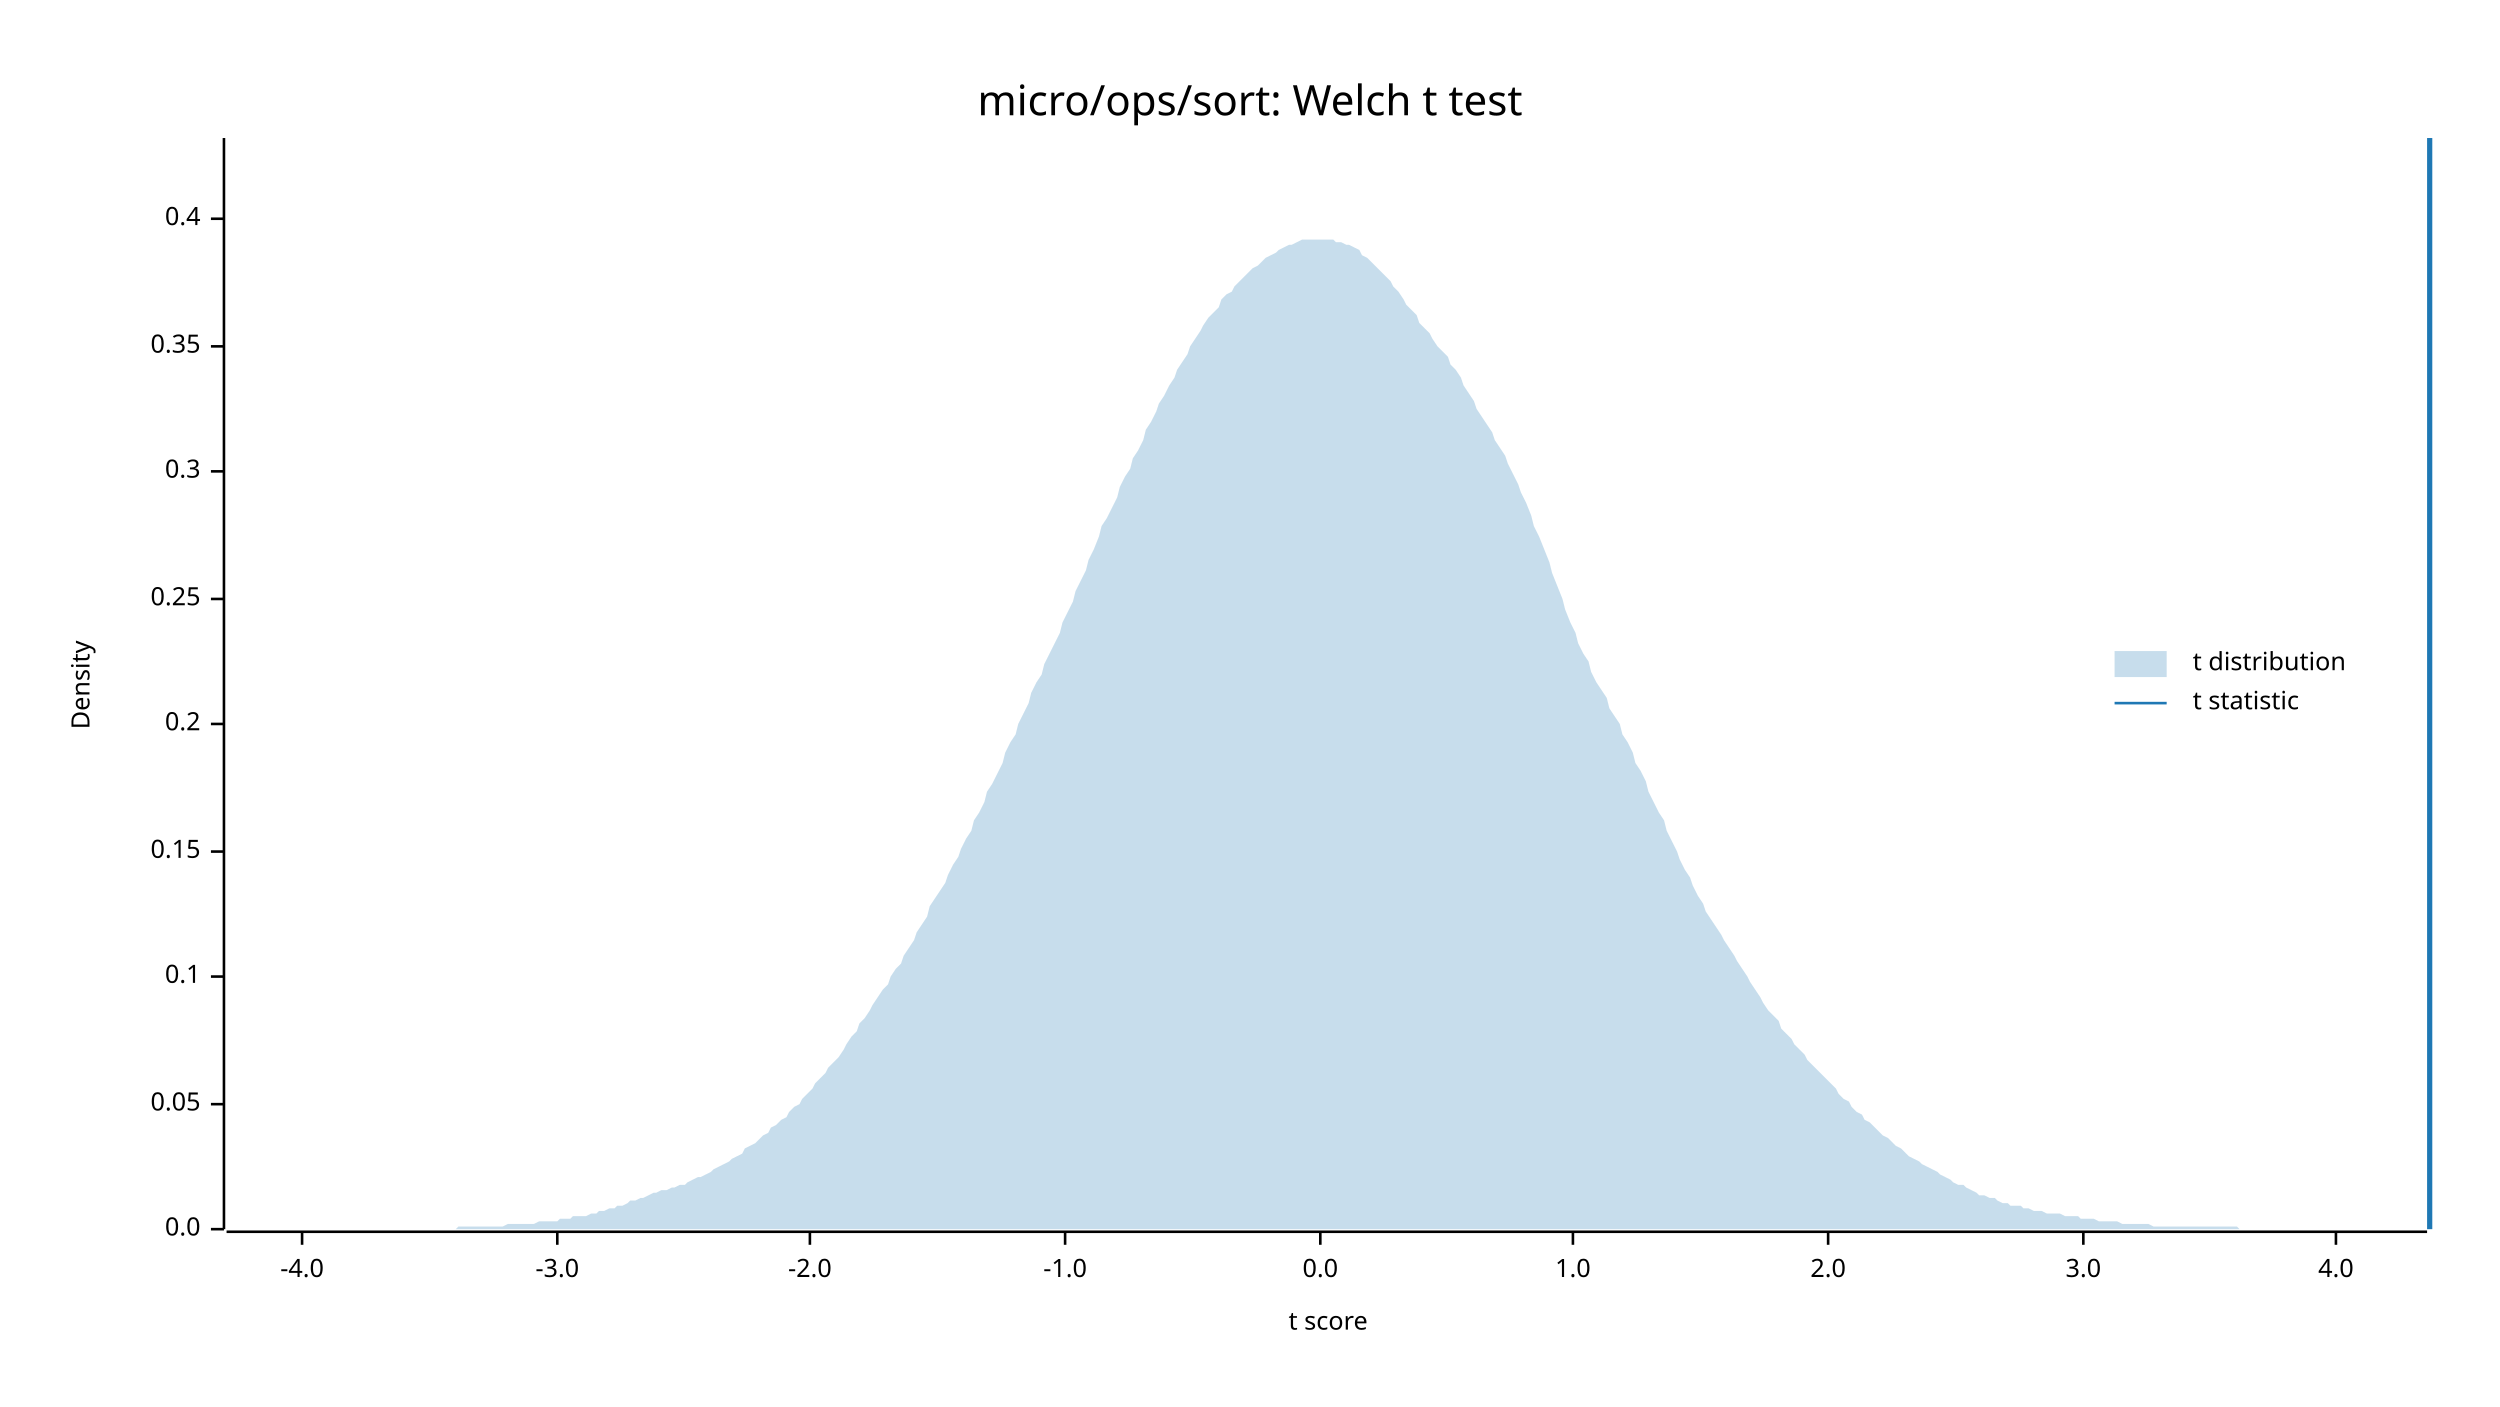
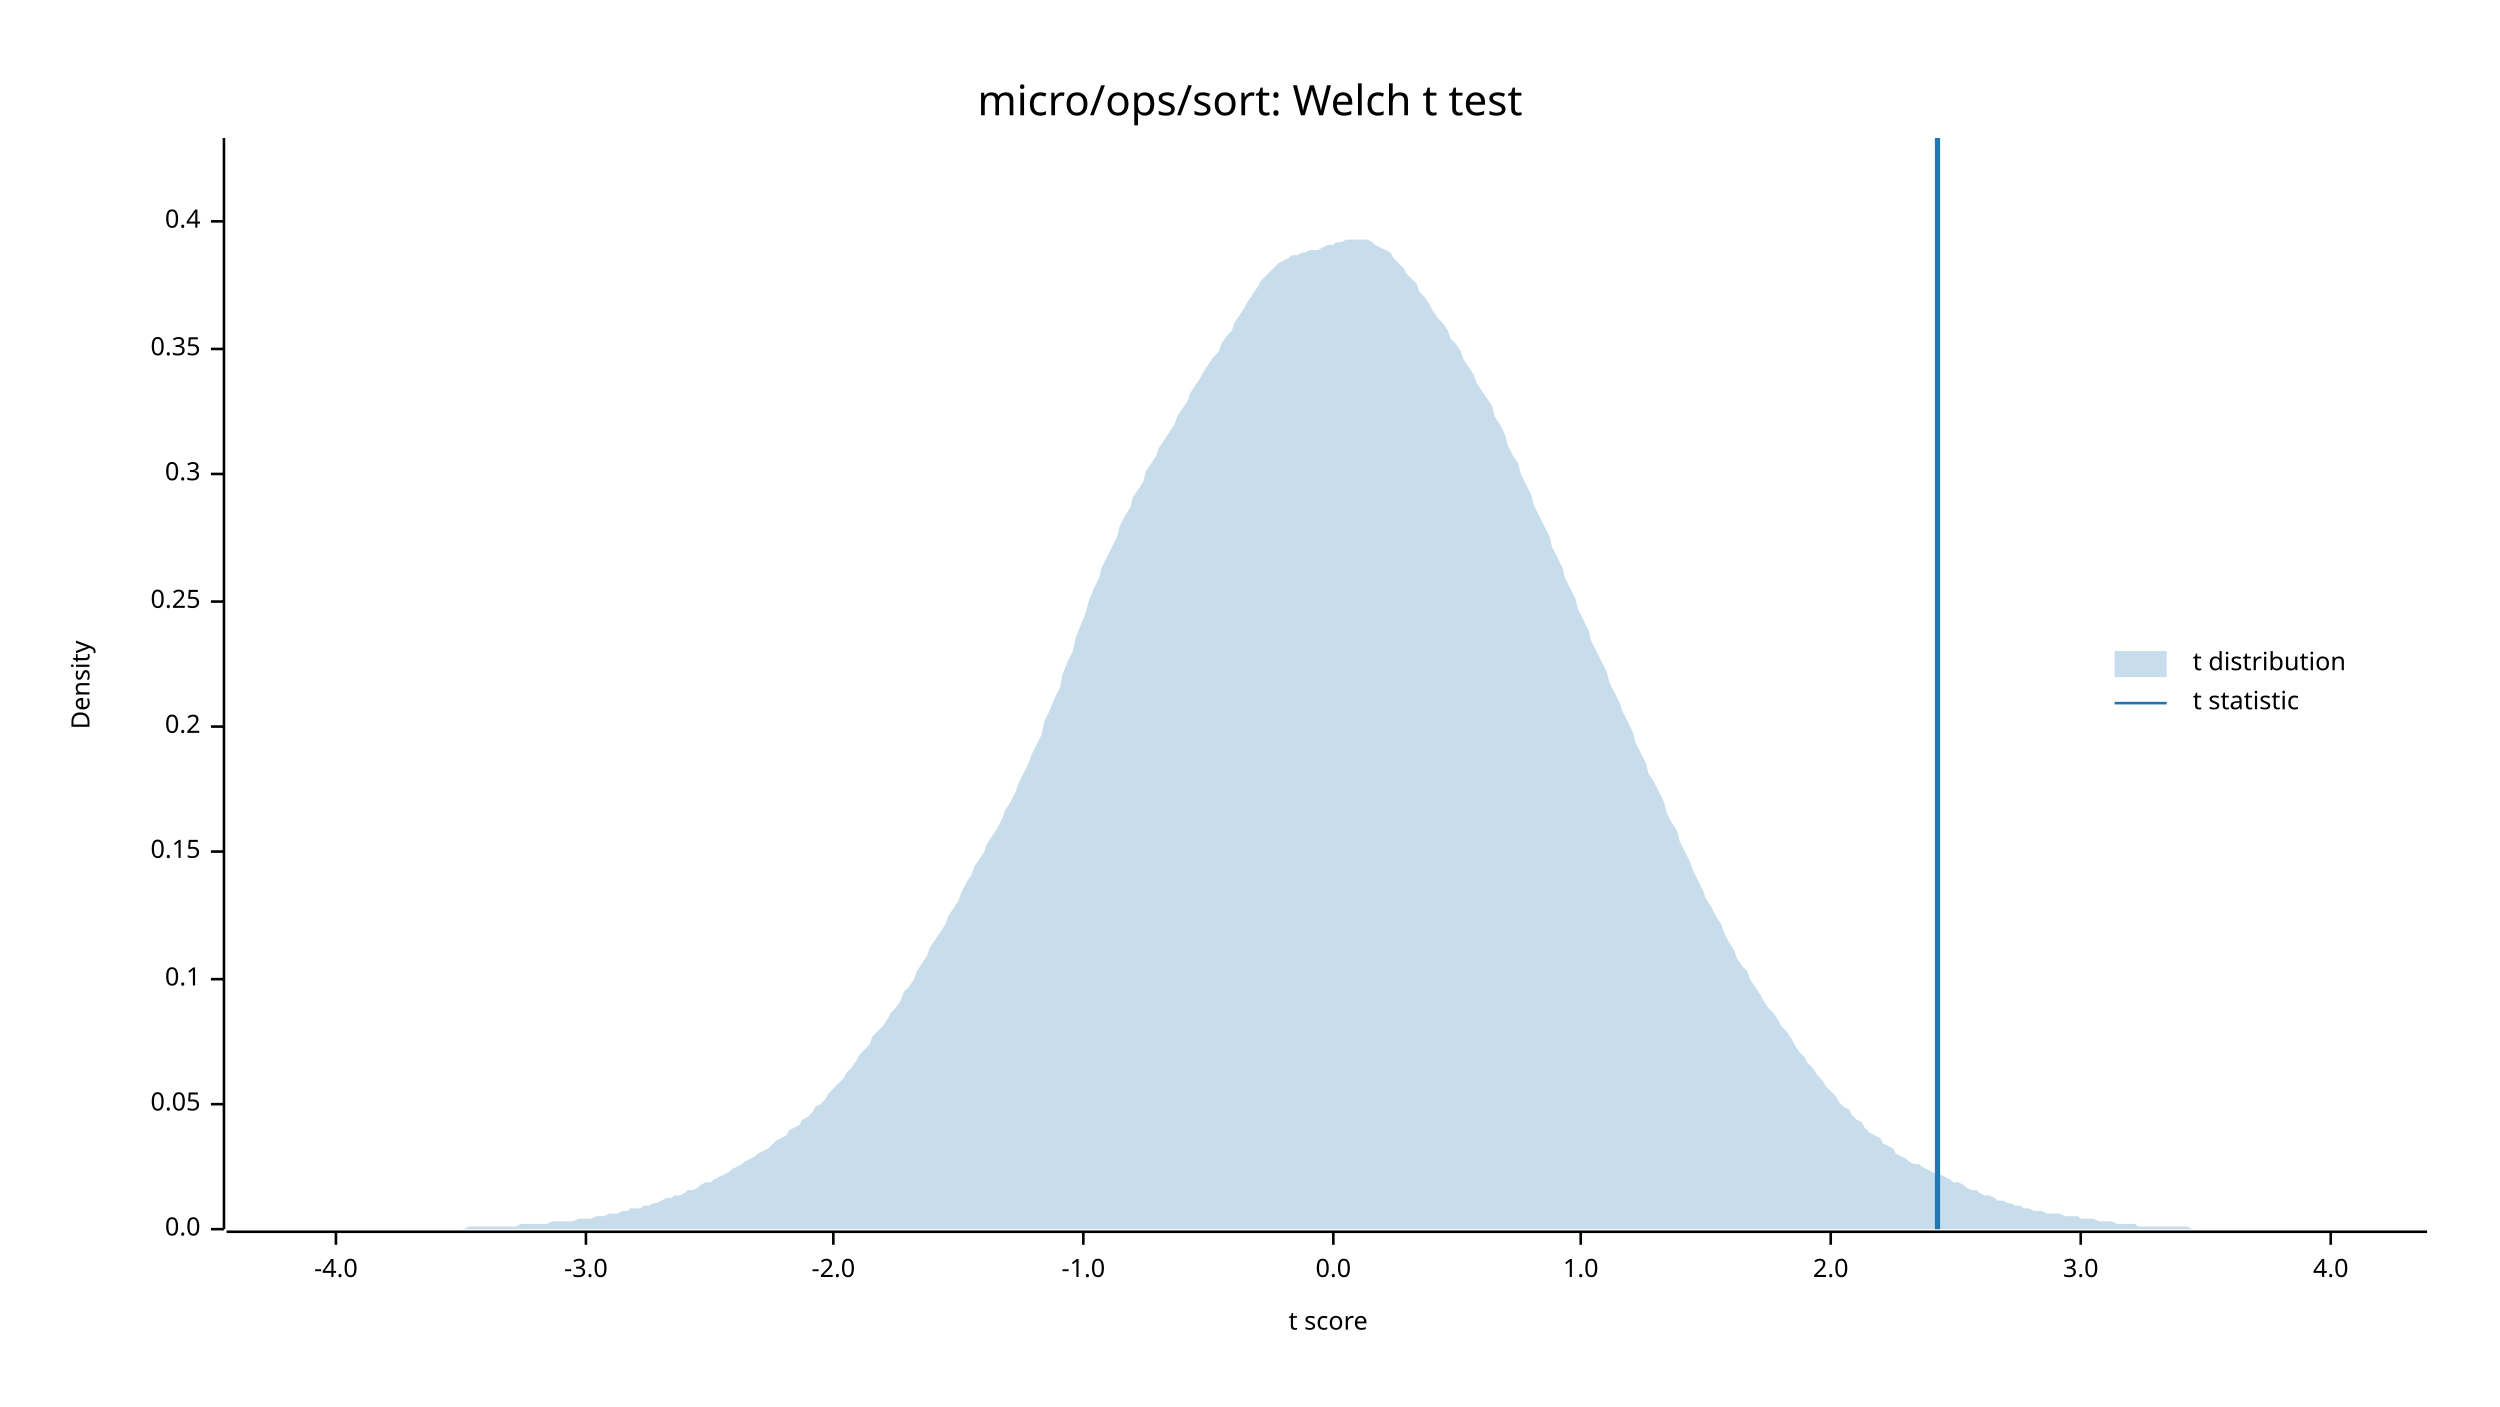
<svg xmlns="http://www.w3.org/2000/svg" width="960" height="540" viewBox="0 0 960 540">
  <text x="480" y="32" dy="0.76em" text-anchor="middle" font-family="sans-serif" font-size="16.129" opacity="1" fill="#000000">
micro/ops/sort: Welch t test
</text>
  <text x="27" y="263" dy="0.76em" text-anchor="middle" font-family="sans-serif" font-size="9.677" opacity="1" fill="#000000" transform="rotate(270, 27, 263)">
Density
</text>
  <text x="510" y="513" dy="-0.5ex" text-anchor="middle" font-family="sans-serif" font-size="9.677" opacity="1" fill="#000000">
t score
</text>
  <polyline fill="none" opacity="1" stroke="#000000" stroke-width="1" points="86,53 86,472 " />
  <text x="77" y="472" dy="0.5ex" text-anchor="end" font-family="sans-serif" font-size="9.677" opacity="1" fill="#000000">
0.0
</text>
  <polyline fill="none" opacity="1" stroke="#000000" stroke-width="1" points="81,472 86,472 " />
  <text x="77" y="424" dy="0.5ex" text-anchor="end" font-family="sans-serif" font-size="9.677" opacity="1" fill="#000000">
0.05
</text>
  <polyline fill="none" opacity="1" stroke="#000000" stroke-width="1" points="81,424 86,424 " />
-   <text x="77" y="375" dy="0.5ex" text-anchor="end" font-family="sans-serif" font-size="9.677" opacity="1" fill="#000000">
+   <text x="77" y="376" dy="0.5ex" text-anchor="end" font-family="sans-serif" font-size="9.677" opacity="1" fill="#000000">
0.1
</text>
-   <polyline fill="none" opacity="1" stroke="#000000" stroke-width="1" points="81,375 86,375 " />
+   <polyline fill="none" opacity="1" stroke="#000000" stroke-width="1" points="81,376 86,376 " />
  <text x="77" y="327" dy="0.5ex" text-anchor="end" font-family="sans-serif" font-size="9.677" opacity="1" fill="#000000">
0.15
</text>
  <polyline fill="none" opacity="1" stroke="#000000" stroke-width="1" points="81,327 86,327 " />
-   <text x="77" y="278" dy="0.5ex" text-anchor="end" font-family="sans-serif" font-size="9.677" opacity="1" fill="#000000">
+   <text x="77" y="279" dy="0.5ex" text-anchor="end" font-family="sans-serif" font-size="9.677" opacity="1" fill="#000000">
0.2
</text>
-   <polyline fill="none" opacity="1" stroke="#000000" stroke-width="1" points="81,278 86,278 " />
-   <text x="77" y="230" dy="0.5ex" text-anchor="end" font-family="sans-serif" font-size="9.677" opacity="1" fill="#000000">
+   <polyline fill="none" opacity="1" stroke="#000000" stroke-width="1" points="81,279 86,279 " />
+   <text x="77" y="231" dy="0.5ex" text-anchor="end" font-family="sans-serif" font-size="9.677" opacity="1" fill="#000000">
0.25
</text>
-   <polyline fill="none" opacity="1" stroke="#000000" stroke-width="1" points="81,230 86,230 " />
-   <text x="77" y="181" dy="0.5ex" text-anchor="end" font-family="sans-serif" font-size="9.677" opacity="1" fill="#000000">
+   <polyline fill="none" opacity="1" stroke="#000000" stroke-width="1" points="81,231 86,231 " />
+   <text x="77" y="182" dy="0.5ex" text-anchor="end" font-family="sans-serif" font-size="9.677" opacity="1" fill="#000000">
0.3
</text>
-   <polyline fill="none" opacity="1" stroke="#000000" stroke-width="1" points="81,181 86,181 " />
-   <text x="77" y="133" dy="0.5ex" text-anchor="end" font-family="sans-serif" font-size="9.677" opacity="1" fill="#000000">
+   <polyline fill="none" opacity="1" stroke="#000000" stroke-width="1" points="81,182 86,182 " />
+   <text x="77" y="134" dy="0.5ex" text-anchor="end" font-family="sans-serif" font-size="9.677" opacity="1" fill="#000000">
0.35
</text>
-   <polyline fill="none" opacity="1" stroke="#000000" stroke-width="1" points="81,133 86,133 " />
-   <text x="77" y="84" dy="0.5ex" text-anchor="end" font-family="sans-serif" font-size="9.677" opacity="1" fill="#000000">
+   <polyline fill="none" opacity="1" stroke="#000000" stroke-width="1" points="81,134 86,134 " />
+   <text x="77" y="85" dy="0.5ex" text-anchor="end" font-family="sans-serif" font-size="9.677" opacity="1" fill="#000000">
0.4
</text>
-   <polyline fill="none" opacity="1" stroke="#000000" stroke-width="1" points="81,84 86,84 " />
+   <polyline fill="none" opacity="1" stroke="#000000" stroke-width="1" points="81,85 86,85 " />
  <polyline fill="none" opacity="1" stroke="#000000" stroke-width="1" points="87,473 932,473 " />
-   <text x="116" y="483" dy="0.76em" text-anchor="middle" font-family="sans-serif" font-size="9.677" opacity="1" fill="#000000">
+   <text x="129" y="483" dy="0.76em" text-anchor="middle" font-family="sans-serif" font-size="9.677" opacity="1" fill="#000000">
-4.0
</text>
-   <polyline fill="none" opacity="1" stroke="#000000" stroke-width="1" points="116,473 116,478 " />
-   <text x="214" y="483" dy="0.76em" text-anchor="middle" font-family="sans-serif" font-size="9.677" opacity="1" fill="#000000">
+   <polyline fill="none" opacity="1" stroke="#000000" stroke-width="1" points="129,473 129,478 " />
+   <text x="225" y="483" dy="0.76em" text-anchor="middle" font-family="sans-serif" font-size="9.677" opacity="1" fill="#000000">
-3.0
</text>
-   <polyline fill="none" opacity="1" stroke="#000000" stroke-width="1" points="214,473 214,478 " />
-   <text x="311" y="483" dy="0.76em" text-anchor="middle" font-family="sans-serif" font-size="9.677" opacity="1" fill="#000000">
+   <polyline fill="none" opacity="1" stroke="#000000" stroke-width="1" points="225,473 225,478 " />
+   <text x="320" y="483" dy="0.76em" text-anchor="middle" font-family="sans-serif" font-size="9.677" opacity="1" fill="#000000">
-2.0
</text>
-   <polyline fill="none" opacity="1" stroke="#000000" stroke-width="1" points="311,473 311,478 " />
-   <text x="409" y="483" dy="0.76em" text-anchor="middle" font-family="sans-serif" font-size="9.677" opacity="1" fill="#000000">
+   <polyline fill="none" opacity="1" stroke="#000000" stroke-width="1" points="320,473 320,478 " />
+   <text x="416" y="483" dy="0.76em" text-anchor="middle" font-family="sans-serif" font-size="9.677" opacity="1" fill="#000000">
-1.0
</text>
-   <polyline fill="none" opacity="1" stroke="#000000" stroke-width="1" points="409,473 409,478 " />
-   <text x="507" y="483" dy="0.76em" text-anchor="middle" font-family="sans-serif" font-size="9.677" opacity="1" fill="#000000">
+   <polyline fill="none" opacity="1" stroke="#000000" stroke-width="1" points="416,473 416,478 " />
+   <text x="512" y="483" dy="0.76em" text-anchor="middle" font-family="sans-serif" font-size="9.677" opacity="1" fill="#000000">
0.0
</text>
-   <polyline fill="none" opacity="1" stroke="#000000" stroke-width="1" points="507,473 507,478 " />
-   <text x="604" y="483" dy="0.76em" text-anchor="middle" font-family="sans-serif" font-size="9.677" opacity="1" fill="#000000">
+   <polyline fill="none" opacity="1" stroke="#000000" stroke-width="1" points="512,473 512,478 " />
+   <text x="607" y="483" dy="0.76em" text-anchor="middle" font-family="sans-serif" font-size="9.677" opacity="1" fill="#000000">
1.0
</text>
-   <polyline fill="none" opacity="1" stroke="#000000" stroke-width="1" points="604,473 604,478 " />
-   <text x="702" y="483" dy="0.76em" text-anchor="middle" font-family="sans-serif" font-size="9.677" opacity="1" fill="#000000">
+   <polyline fill="none" opacity="1" stroke="#000000" stroke-width="1" points="607,473 607,478 " />
+   <text x="703" y="483" dy="0.76em" text-anchor="middle" font-family="sans-serif" font-size="9.677" opacity="1" fill="#000000">
2.0
</text>
-   <polyline fill="none" opacity="1" stroke="#000000" stroke-width="1" points="702,473 702,478 " />
-   <text x="800" y="483" dy="0.76em" text-anchor="middle" font-family="sans-serif" font-size="9.677" opacity="1" fill="#000000">
+   <polyline fill="none" opacity="1" stroke="#000000" stroke-width="1" points="703,473 703,478 " />
+   <text x="799" y="483" dy="0.76em" text-anchor="middle" font-family="sans-serif" font-size="9.677" opacity="1" fill="#000000">
3.0
</text>
-   <polyline fill="none" opacity="1" stroke="#000000" stroke-width="1" points="800,473 800,478 " />
-   <text x="897" y="483" dy="0.76em" text-anchor="middle" font-family="sans-serif" font-size="9.677" opacity="1" fill="#000000">
+   <polyline fill="none" opacity="1" stroke="#000000" stroke-width="1" points="799,473 799,478 " />
+   <text x="895" y="483" dy="0.76em" text-anchor="middle" font-family="sans-serif" font-size="9.677" opacity="1" fill="#000000">
4.0
</text>
-   <polyline fill="none" opacity="1" stroke="#000000" stroke-width="1" points="897,473 897,478 " />
-   <polygon opacity="0.25" fill="#1F78B4" points="87,472 88,472 90,472 92,472 93,472 95,472 97,472 98,472 100,472 102,472 103,472 105,472 107,472 109,472 110,472 112,472 114,472 115,472 117,472 119,472 120,472 122,472 124,472 125,472 127,472 129,472 131,472 132,472 134,472 136,472 137,472 139,472 141,472 142,472 144,472 146,472 147,472 149,472 151,472 153,472 154,472 156,472 158,472 159,472 161,472 163,472 164,472 166,472 168,472 169,472 171,472 173,472 175,472 176,471 178,471 180,471 181,471 183,471 185,471 186,471 188,471 190,471 191,471 193,471 195,470 197,470 198,470 200,470 202,470 203,470 205,470 207,469 208,469 210,469 212,469 214,469 215,468 217,468 219,468 220,467 222,467 224,467 225,467 227,466 229,466 230,465 232,465 234,464 236,464 237,463 239,463 241,462 242,461 244,461 246,460 247,460 249,459 251,458 252,458 254,457 256,457 258,456 259,456 261,455 263,455 264,454 266,453 268,452 269,452 271,451 273,450 274,449 276,448 278,447 280,446 281,445 283,444 285,443 286,441 288,440 290,439 291,438 293,436 295,435 296,433 298,432 300,430 302,429 303,427 305,425 307,424 308,422 310,420 312,418 313,416 315,414 317,412 318,410 320,408 322,406 324,403 325,401 327,398 329,396 330,393 332,391 334,388 335,386 337,383 339,380 341,378 342,375 344,372 346,370 347,367 349,364 351,361 352,358 354,355 356,352 357,348 359,345 361,342 363,339 364,336 366,332 368,329 369,326 371,322 373,319 374,315 376,312 378,308 379,304 381,301 383,297 385,293 386,289 388,285 390,282 391,278 393,274 395,270 396,266 398,262 400,259 401,255 403,251 405,247 407,243 408,239 410,235 412,231 413,227 415,223 417,219 418,215 420,211 422,206 423,202 425,199 427,195 429,191 430,187 432,183 434,180 435,176 437,173 439,169 440,165 442,162 444,158 445,155 447,152 449,148 451,145 452,142 454,139 456,136 457,133 459,130 461,127 462,125 464,122 466,120 468,118 469,115 471,113 473,112 474,110 476,108 478,106 479,105 481,103 483,102 484,101 486,99 488,98 490,97 491,96 493,95 495,94 496,94 498,93 500,92 501,92 503,92 505,92 506,92 508,92 510,92 512,92 513,93 515,93 517,94 518,94 520,95 522,96 523,98 525,99 527,101 528,102 530,104 532,106 534,108 535,110 537,112 539,115 540,117 542,119 544,121 545,124 547,126 549,128 550,130 552,133 554,135 556,137 557,140 559,142 561,145 562,148 564,151 566,154 567,157 569,160 571,163 573,166 574,169 576,172 578,175 579,178 581,182 583,186 584,189 586,193 588,198 589,202 591,206 593,211 595,216 596,220 598,225 600,230 601,234 603,239 605,243 606,247 608,251 610,254 611,258 613,262 615,265 617,268 618,272 620,275 622,278 623,282 625,285 627,289 628,293 630,296 632,300 633,304 635,308 637,312 639,315 640,319 642,323 644,327 645,330 647,334 649,337 650,340 652,344 654,347 655,350 657,353 659,356 661,359 662,361 664,364 666,367 667,369 669,372 671,375 672,377 674,380 676,383 677,385 679,388 681,390 683,392 684,395 686,397 688,399 689,401 691,403 693,405 694,407 696,409 698,411 700,413 701,414 703,416 705,418 706,420 708,422 710,423 711,425 713,427 715,428 716,430 718,431 720,433 722,435 723,436 725,437 727,439 728,440 730,441 732,443 733,444 735,445 737,446 738,447 740,448 742,449 744,450 745,451 747,452 749,453 750,454 752,455 754,455 755,456 757,457 759,458 760,459 762,459 764,460 766,460 767,461 769,462 771,462 772,463 774,463 776,463 777,464 779,464 781,465 782,465 784,465 786,466 788,466 789,466 791,466 793,467 794,467 796,467 798,467 799,468 801,468 803,468 804,468 806,469 808,469 810,469 811,469 813,469 815,470 816,470 818,470 820,470 821,470 823,470 825,470 827,471 828,471 830,471 832,471 833,471 835,471 837,471 838,471 840,471 842,471 843,471 845,471 847,471 849,471 850,471 852,471 854,471 855,471 857,471 859,471 860,472 862,472 864,472 865,472 867,472 869,472 871,472 872,472 874,472 876,472 877,472 879,472 881,472 882,472 884,472 886,472 887,472 889,472 891,472 893,472 894,472 896,472 898,472 899,472 901,472 903,472 904,472 906,472 908,472 909,472 911,472 913,472 915,472 916,472 918,472 920,472 921,472 923,472 925,472 926,472 928,472 930,472 932,472 932,472 87,472 " />
-   <polyline fill="none" opacity="1" stroke="#1F78B4" stroke-width="2" points="933,472 933,53 " />
+   <polyline fill="none" opacity="1" stroke="#000000" stroke-width="1" points="895,473 895,478 " />
+   <polygon opacity="0.25" fill="#1F78B4" points="87,472 88,472 90,472 92,472 93,472 95,472 97,472 98,472 100,472 102,472 103,472 105,472 107,472 109,472 110,472 112,472 114,472 115,472 117,472 119,472 120,472 122,472 124,472 125,472 127,472 129,472 131,472 132,472 134,472 136,472 137,472 139,472 141,472 142,472 144,472 146,472 147,472 149,472 151,472 153,472 154,472 156,472 158,472 159,472 161,472 163,472 164,472 166,472 168,472 169,472 171,472 173,472 175,472 176,472 178,472 180,471 181,471 183,471 185,471 186,471 188,471 190,471 191,471 193,471 195,471 197,471 198,471 200,470 202,470 203,470 205,470 207,470 208,470 210,470 212,469 214,469 215,469 217,469 219,469 220,469 222,468 224,468 225,468 227,468 229,467 230,467 232,467 234,466 236,466 237,466 239,465 241,465 242,464 244,464 246,464 247,463 249,463 251,462 252,462 254,461 256,460 258,460 259,459 261,459 263,458 264,457 266,457 268,456 269,455 271,454 273,454 274,453 276,452 278,451 280,450 281,449 283,448 285,447 286,446 288,445 290,444 291,443 293,442 295,441 296,440 298,438 300,437 302,436 303,434 305,433 307,432 308,430 310,429 312,427 313,425 315,424 317,422 318,420 320,418 322,416 324,414 325,412 327,410 329,407 330,405 332,403 334,401 335,398 337,396 339,394 341,391 342,389 344,387 346,384 347,381 349,379 351,376 352,373 354,370 356,367 357,364 359,361 361,358 363,355 364,352 366,349 368,346 369,343 371,339 373,336 374,333 376,330 378,327 379,324 381,321 383,318 385,314 386,311 388,308 390,304 391,301 393,297 395,293 396,290 398,286 400,282 401,277 403,273 405,268 407,264 408,259 410,254 412,250 413,245 415,240 417,235 418,231 420,226 422,222 423,218 425,214 427,210 429,206 430,202 432,198 434,195 435,191 437,188 439,185 440,181 442,178 444,175 445,172 447,169 449,166 451,163 452,160 454,157 456,154 457,151 459,148 461,145 462,143 464,140 466,137 468,135 469,132 471,129 473,127 474,124 476,121 478,118 479,116 481,113 483,110 484,108 486,106 488,104 490,102 491,101 493,100 495,99 496,98 498,98 500,97 501,97 503,96 505,96 506,96 508,95 510,94 512,94 513,93 515,93 517,92 518,92 520,92 522,92 523,92 525,92 527,93 528,94 530,95 532,96 534,97 535,99 537,101 539,103 540,105 542,107 544,109 545,112 547,114 549,117 550,119 552,122 554,124 556,127 557,130 559,132 561,135 562,138 564,141 566,144 567,147 569,150 571,153 573,156 574,160 576,163 578,167 579,171 581,175 583,178 584,182 586,186 588,190 589,194 591,198 593,202 595,206 596,210 598,214 600,218 601,222 603,226 605,230 606,234 608,238 610,242 611,246 613,250 615,254 617,258 618,262 620,266 622,270 623,273 625,277 627,281 628,285 630,289 632,293 633,297 635,300 637,304 639,308 640,312 642,316 644,319 645,323 647,327 649,331 650,334 652,338 654,342 655,345 657,348 659,352 661,355 662,358 664,362 666,365 667,368 669,371 671,373 672,376 674,379 676,382 677,384 679,387 681,389 683,392 684,394 686,396 688,399 689,401 691,404 693,406 694,408 696,410 698,413 700,415 701,417 703,419 705,421 706,423 708,425 710,426 711,428 713,430 715,431 716,433 718,435 720,436 722,437 723,439 725,440 727,441 728,443 730,444 732,445 733,446 735,447 737,447 738,448 740,449 742,450 744,451 745,451 747,452 749,453 750,454 752,454 754,455 755,456 757,457 759,457 760,458 762,459 764,459 766,460 767,461 769,461 771,462 772,462 774,463 776,463 777,464 779,464 781,465 782,465 784,465 786,466 788,466 789,466 791,466 793,467 794,467 796,467 798,467 799,468 801,468 803,468 804,468 806,469 808,469 810,469 811,469 813,470 815,470 816,470 818,470 820,470 821,471 823,471 825,471 827,471 828,471 830,471 832,471 833,471 835,471 837,471 838,471 840,471 842,472 843,472 845,472 847,472 849,472 850,472 852,472 854,472 855,472 857,472 859,472 860,472 862,472 864,472 865,472 867,472 869,472 871,472 872,472 874,472 876,472 877,472 879,472 881,472 882,472 884,472 886,472 887,472 889,472 891,472 893,472 894,472 896,472 898,472 899,472 901,472 903,472 904,472 906,472 908,472 909,472 911,472 913,472 915,472 916,472 918,472 920,472 921,472 923,472 925,472 926,472 928,472 930,472 932,472 932,472 87,472 " />
+   <polyline fill="none" opacity="1" stroke="#1F78B4" stroke-width="2" points="744,472 744,53 " />
  <text x="842" y="250" dy="0.76em" text-anchor="start" font-family="sans-serif" font-size="9.677" opacity="1" fill="#000000">
t distribution
</text>
  <text x="842" y="265" dy="0.76em" text-anchor="start" font-family="sans-serif" font-size="9.677" opacity="1" fill="#000000">
t statistic
</text>
  <rect x="812" y="250" width="20" height="10" opacity="0.25" fill="#1F78B4" stroke="none" />
  <polyline fill="none" opacity="1" stroke="#1F78B4" stroke-width="1" points="812,270 832,270 " />
</svg>
